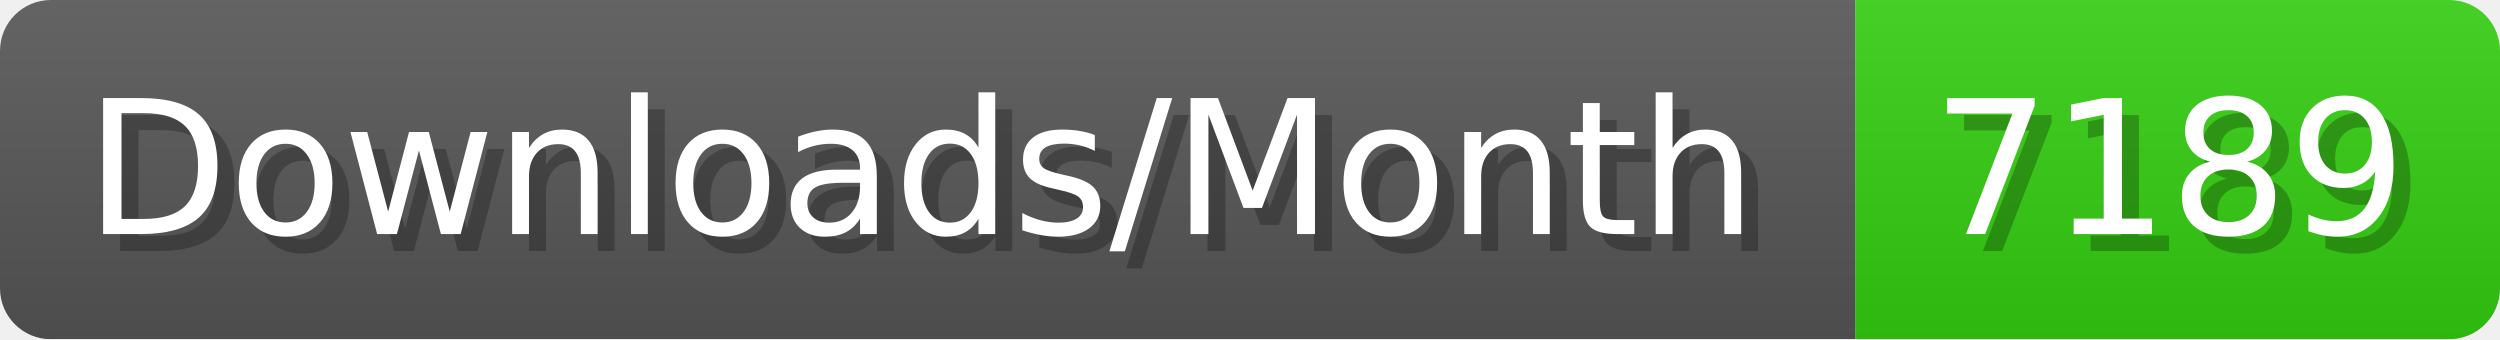
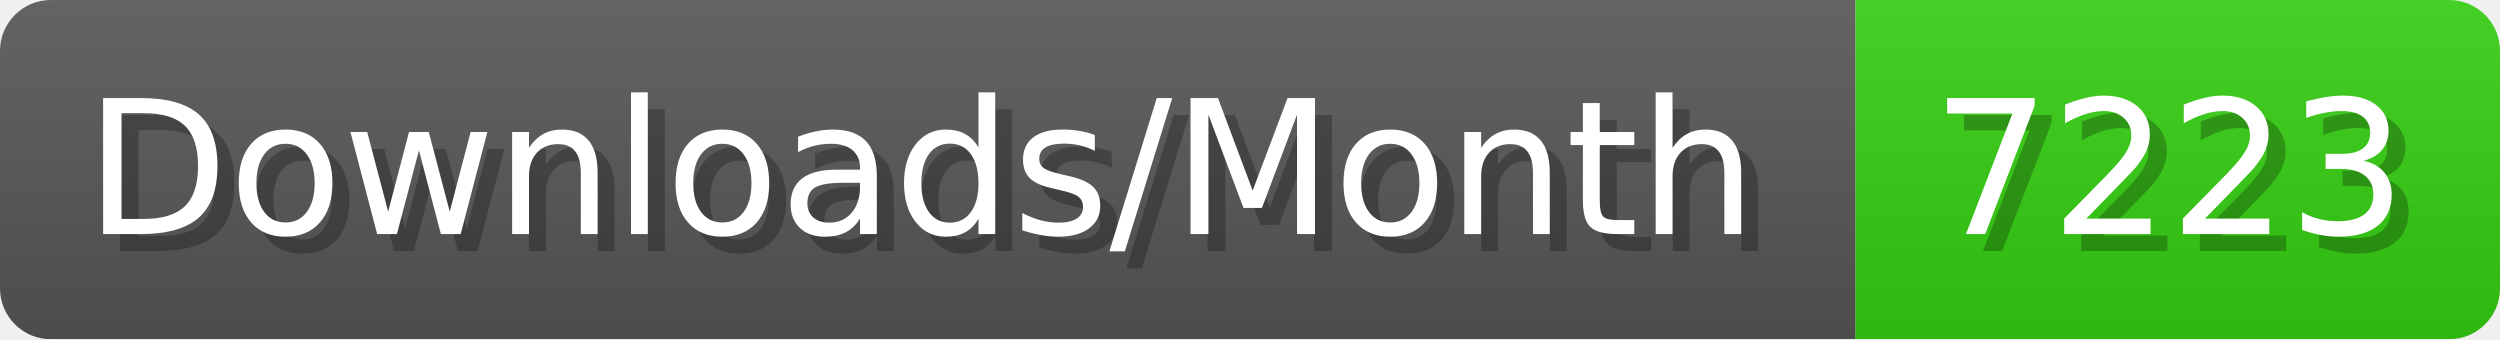
- <svg xmlns="http://www.w3.org/2000/svg" width="147.4" height="20" viewBox="0 0 1474 200" role="img" aria-label="Downloads/Month: 7189">
+ <svg xmlns="http://www.w3.org/2000/svg" width="147.4" height="20" viewBox="0 0 1474 200" role="img" aria-label="Downloads/Month: 7223">
  <linearGradient id="YlXUI" x2="0" y2="100%">
    <stop offset="0" stop-opacity=".1" stop-color="#EEE" />
    <stop offset="1" stop-opacity=".1" />
  </linearGradient>
  <mask id="JHhop">
    <rect width="1474" height="200" rx="30" fill="#FFF" />
  </mask>
  <g mask="url(#JHhop)">
    <rect width="1094" height="200" fill="#555" />
    <rect width="380" height="200" fill="#3C1" x="1094" />
    <rect width="1474" height="200" fill="url(#YlXUI)" />
  </g>
  <g aria-hidden="true" fill="#fff" text-anchor="start" font-family="Verdana,DejaVu Sans,sans-serif" font-size="110">
    <text x="60" y="148" textLength="994" fill="#000" opacity="0.25">Downloads/Month</text>
    <text x="50" y="138" textLength="994">Downloads/Month</text>
-     <text x="1149" y="148" textLength="280" fill="#000" opacity="0.25">7189</text>
-     <text x="1139" y="138" textLength="280">7189</text>
+     <text x="1149" y="148" textLength="280" fill="#000" opacity="0.25">7223</text>
+     <text x="1139" y="138" textLength="280">7223</text>
  </g>
</svg>
